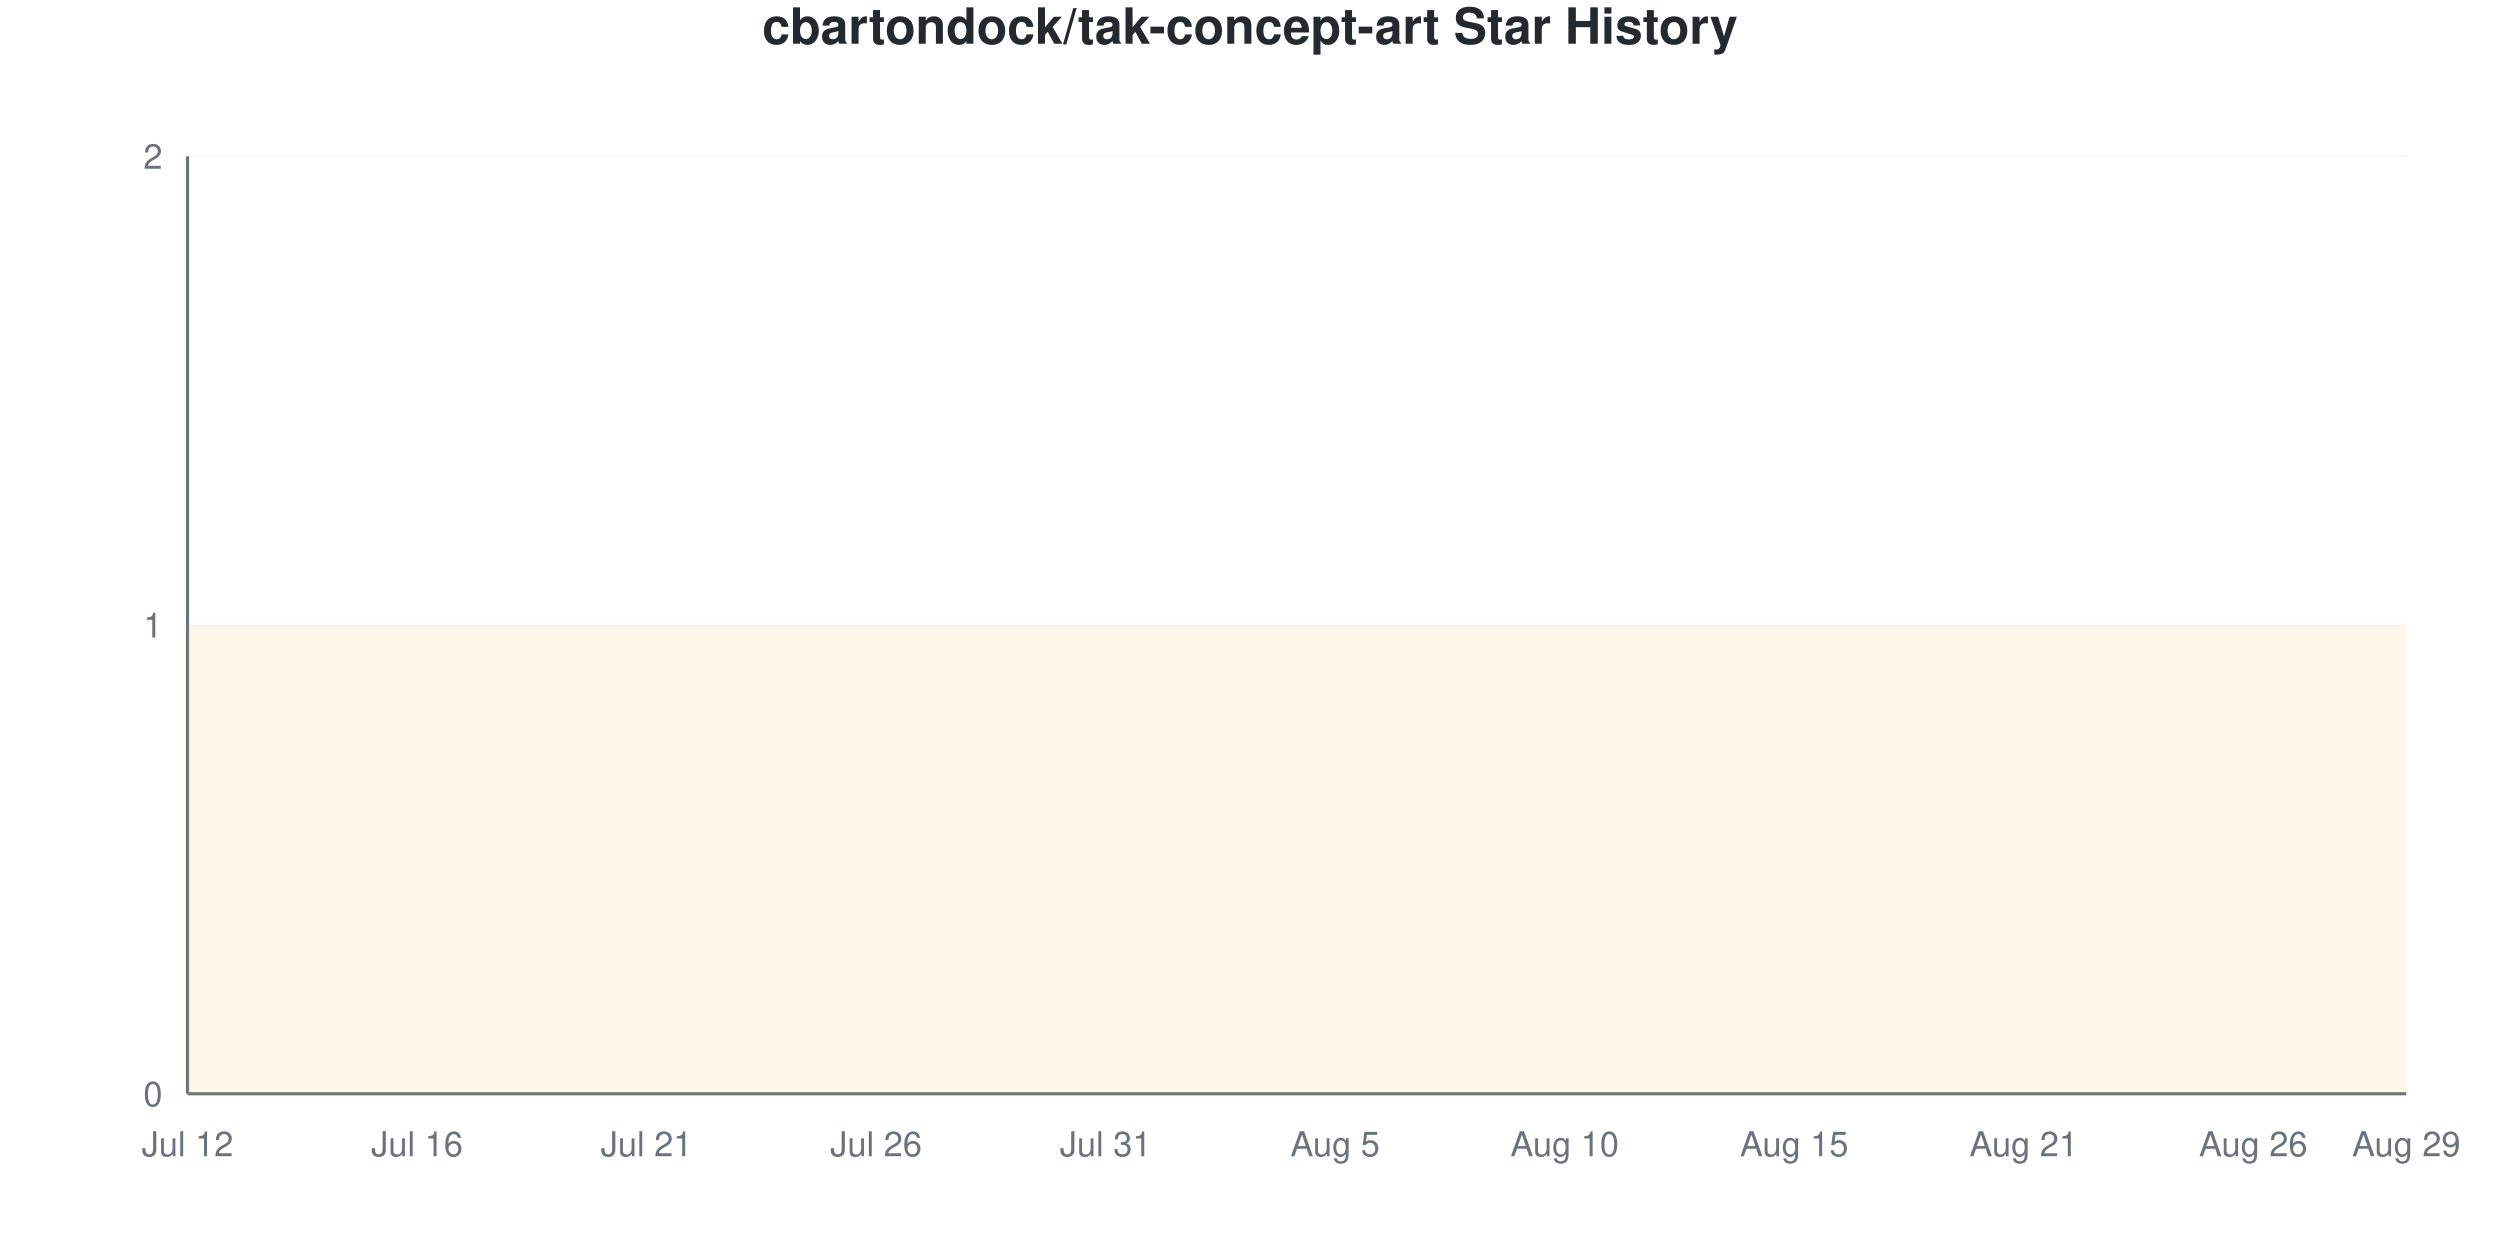
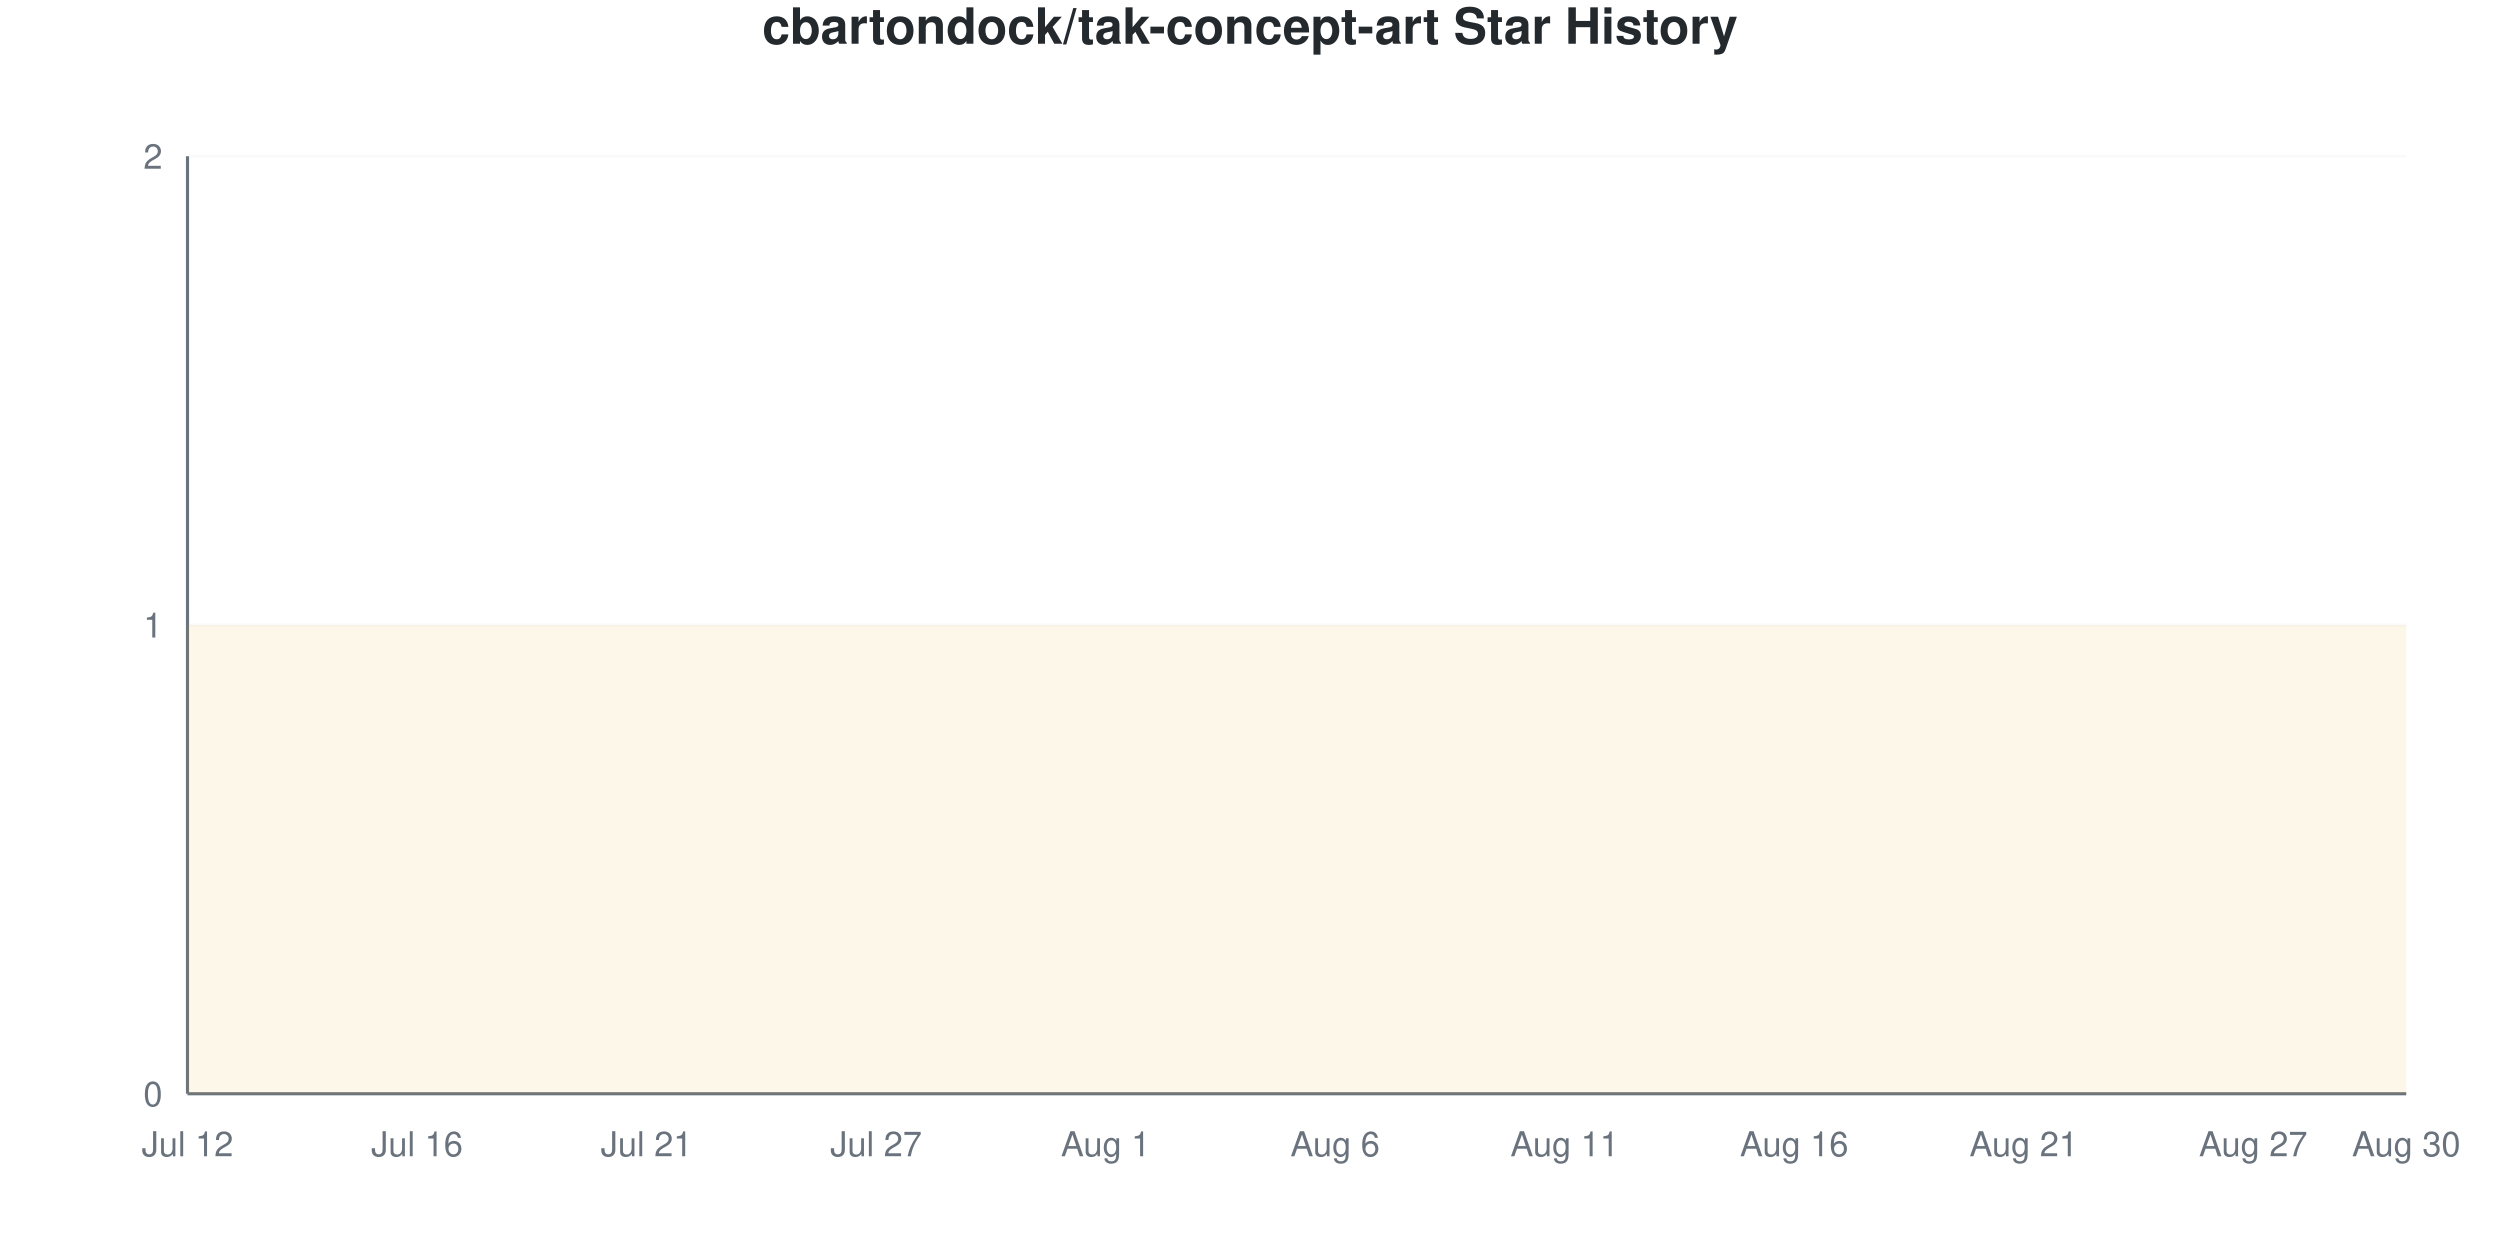
<svg xmlns="http://www.w3.org/2000/svg" viewBox="0 0 800 400" width="800" height="400">
  <style>
    @keyframes drawLine {
      to { stroke-dashoffset: 0; }
    }
    @keyframes fadeInPoint {
      from { opacity: 0; }
      to { opacity: 1; }
    }
    .data-line-0 {
      stroke-dasharray: 1290;
      stroke-dashoffset: 1290;
      animation: drawLine 2s ease-out forwards;
    }
    .data-point {
      opacity: 0;
      animation: fadeInPoint 0.5s ease-out forwards;
    }
    .chart-bg { fill: #fff; }
    .chart-text { fill: #24292e; }
    .chart-muted { fill: #6a737d; }
    .chart-grid { stroke: #eee; }
    .chart-axis { stroke: #6a737d; }
    @media (prefers-color-scheme: dark) {
      .chart-bg { fill: #0d1117; }
      .chart-text { fill: #e6edf3; }
      .chart-muted { fill: #8b949e; }
      .chart-grid { stroke: #21262d; }
      .chart-axis { stroke: #8b949e; }
    }
  </style>
  <rect width="800" height="400" class="chart-bg" />
  <text x="400" y="14" text-anchor="middle" class="chart-text" font-size="16" font-weight="bold" font-family="-apple-system, BlinkMacSystemFont, 'Segoe UI', Helvetica, Arial, sans-serif">cbartondock/tak-concept-art Star History</text>
  <g class="grid">
    <line x1="60" y1="350" x2="770" y2="350" class="chart-grid" stroke-opacity="0.3" />
    <text x="52" y="354" text-anchor="end" class="chart-muted" font-size="11" font-family="-apple-system, BlinkMacSystemFont, 'Segoe UI', Helvetica, Arial, sans-serif">0</text>
    <line x1="60" y1="200" x2="770" y2="200" class="chart-grid" stroke-opacity="0.3" />
    <text x="52" y="204" text-anchor="end" class="chart-muted" font-size="11" font-family="-apple-system, BlinkMacSystemFont, 'Segoe UI', Helvetica, Arial, sans-serif">1</text>
    <line x1="60" y1="50" x2="770" y2="50" class="chart-grid" stroke-opacity="0.3" />
    <text x="52" y="54" text-anchor="end" class="chart-muted" font-size="11" font-family="-apple-system, BlinkMacSystemFont, 'Segoe UI', Helvetica, Arial, sans-serif">2</text>
  </g>
  <g class="milestones">
    
  </g>
  <g class="x-axis">
    <text x="60" y="370" text-anchor="middle" class="chart-muted" font-size="11" font-family="-apple-system, BlinkMacSystemFont, 'Segoe UI', Helvetica, Arial, sans-serif">Jul 12</text>
    <text x="133.448" y="370" text-anchor="middle" class="chart-muted" font-size="11" font-family="-apple-system, BlinkMacSystemFont, 'Segoe UI', Helvetica, Arial, sans-serif">Jul 16</text>
    <text x="206.897" y="370" text-anchor="middle" class="chart-muted" font-size="11" font-family="-apple-system, BlinkMacSystemFont, 'Segoe UI', Helvetica, Arial, sans-serif">Jul 21</text>
-     <text x="280.345" y="370" text-anchor="middle" class="chart-muted" font-size="11" font-family="-apple-system, BlinkMacSystemFont, 'Segoe UI', Helvetica, Arial, sans-serif">Jul 26</text>
-     <text x="353.793" y="370" text-anchor="middle" class="chart-muted" font-size="11" font-family="-apple-system, BlinkMacSystemFont, 'Segoe UI', Helvetica, Arial, sans-serif">Jul 31</text>
-     <text x="427.241" y="370" text-anchor="middle" class="chart-muted" font-size="11" font-family="-apple-system, BlinkMacSystemFont, 'Segoe UI', Helvetica, Arial, sans-serif">Aug 5</text>
-     <text x="500.69" y="370" text-anchor="middle" class="chart-muted" font-size="11" font-family="-apple-system, BlinkMacSystemFont, 'Segoe UI', Helvetica, Arial, sans-serif">Aug 10</text>
-     <text x="574.138" y="370" text-anchor="middle" class="chart-muted" font-size="11" font-family="-apple-system, BlinkMacSystemFont, 'Segoe UI', Helvetica, Arial, sans-serif">Aug 15</text>
+     <text x="280.345" y="370" text-anchor="middle" class="chart-muted" font-size="11" font-family="-apple-system, BlinkMacSystemFont, 'Segoe UI', Helvetica, Arial, sans-serif">Jul 27</text>
+     <text x="353.793" y="370" text-anchor="middle" class="chart-muted" font-size="11" font-family="-apple-system, BlinkMacSystemFont, 'Segoe UI', Helvetica, Arial, sans-serif">Aug 1</text>
+     <text x="427.241" y="370" text-anchor="middle" class="chart-muted" font-size="11" font-family="-apple-system, BlinkMacSystemFont, 'Segoe UI', Helvetica, Arial, sans-serif">Aug 6</text>
+     <text x="500.69" y="370" text-anchor="middle" class="chart-muted" font-size="11" font-family="-apple-system, BlinkMacSystemFont, 'Segoe UI', Helvetica, Arial, sans-serif">Aug 11</text>
+     <text x="574.138" y="370" text-anchor="middle" class="chart-muted" font-size="11" font-family="-apple-system, BlinkMacSystemFont, 'Segoe UI', Helvetica, Arial, sans-serif">Aug 16</text>
    <text x="647.586" y="370" text-anchor="middle" class="chart-muted" font-size="11" font-family="-apple-system, BlinkMacSystemFont, 'Segoe UI', Helvetica, Arial, sans-serif">Aug 21</text>
-     <text x="721.034" y="370" text-anchor="middle" class="chart-muted" font-size="11" font-family="-apple-system, BlinkMacSystemFont, 'Segoe UI', Helvetica, Arial, sans-serif">Aug 26</text>
-     <text x="770" y="370" text-anchor="middle" class="chart-muted" font-size="11" font-family="-apple-system, BlinkMacSystemFont, 'Segoe UI', Helvetica, Arial, sans-serif">Aug 29</text>
+     <text x="721.034" y="370" text-anchor="middle" class="chart-muted" font-size="11" font-family="-apple-system, BlinkMacSystemFont, 'Segoe UI', Helvetica, Arial, sans-serif">Aug 27</text>
+     <text x="770" y="370" text-anchor="middle" class="chart-muted" font-size="11" font-family="-apple-system, BlinkMacSystemFont, 'Segoe UI', Helvetica, Arial, sans-serif">Aug 30</text>
  </g>
  <line x1="60" y1="50" x2="60" y2="350" class="chart-axis" stroke-width="1" />
  <line x1="60" y1="350" x2="770" y2="350" class="chart-axis" stroke-width="1" />
  <path d="M60,350 L60,200 C68.161,200 76.322,200 84.483,200 C92.644,200 100.805,200 108.966,200 C117.126,200 125.287,200 133.448,200 C141.609,200 149.77,200 157.931,200 C166.092,200 174.253,200 182.414,200 C190.575,200 198.736,200 206.897,200 C215.057,200 223.218,200 231.379,200 C239.54,200 247.701,200 255.862,200 C264.023,200 272.184,200 280.345,200 C288.506,200 296.667,200 304.828,200 C312.989,200 321.149,200 329.31,200 C337.471,200 345.632,200 353.793,200 C361.954,200 370.115,200 378.276,200 C386.437,200 394.598,200 402.759,200 C410.92,200 419.08,200 427.241,200 C435.402,200 443.563,200 451.724,200 C459.885,200 468.046,200 476.207,200 C484.368,200 492.529,200 500.69,200 C508.851,200 517.011,200 525.172,200 C533.333,200 541.494,200 549.655,200 C557.816,200 565.977,200 574.138,200 C582.299,200 590.46,200 598.621,200 C606.782,200 614.943,200 623.103,200 C631.264,200 639.425,200 647.586,200 C655.747,200 663.908,200 672.069,200 C680.23,200 688.391,200 696.552,200 C704.713,200 712.874,200 721.034,200 C729.195,200 737.356,200 745.517,200 C753.678,200 761.839,200 770,200 L770,350 L60,350 Z" fill="#dfb317" fill-opacity="0.1" />
  <path d="M60,350 L60,200 C68.161,200 76.322,200 84.483,200 C92.644,200 100.805,200 108.966,200 C117.126,200 125.287,200 133.448,200 C141.609,200 149.77,200 157.931,200 C166.092,200 174.253,200 182.414,200 C190.575,200 198.736,200 206.897,200 C215.057,200 223.218,200 231.379,200 C239.54,200 247.701,200 255.862,200 C264.023,200 272.184,200 280.345,200 C288.506,200 296.667,200 304.828,200 C312.989,200 321.149,200 329.31,200 C337.471,200 345.632,200 353.793,200 C361.954,200 370.115,200 378.276,200 C386.437,200 394.598,200 402.759,200 C410.92,200 419.08,200 427.241,200 C435.402,200 443.563,200 451.724,200 C459.885,200 468.046,200 476.207,200 C484.368,200 492.529,200 500.69,200 C508.851,200 517.011,200 525.172,200 C533.333,200 541.494,200 549.655,200 C557.816,200 565.977,200 574.138,200 C582.299,200 590.46,200 598.621,200 C606.782,200 614.943,200 623.103,200 C631.264,200 639.425,200 647.586,200 C655.747,200 663.908,200 672.069,200 C680.23,200 688.391,200 696.552,200 C704.713,200 712.874,200 721.034,200 C729.195,200 737.356,200 745.517,200 C753.678,200 761.839,200 770,200" fill="none" stroke="#dfb317" stroke-width="2.5" class="data-line-0" />
  <g class="points">
    <circle cx="60" cy="200" r="4" fill="#dfb317" class="data-point" style="animation-delay: 1.50s" />
    <circle cx="84.483" cy="200" r="4" fill="#dfb317" class="data-point" style="animation-delay: 1.55s" />
    <circle cx="108.966" cy="200" r="4" fill="#dfb317" class="data-point" style="animation-delay: 1.60s" />
    <circle cx="133.448" cy="200" r="4" fill="#dfb317" class="data-point" style="animation-delay: 1.65s" />
    <circle cx="157.931" cy="200" r="4" fill="#dfb317" class="data-point" style="animation-delay: 1.70s" />
    <circle cx="182.414" cy="200" r="4" fill="#dfb317" class="data-point" style="animation-delay: 1.75s" />
    <circle cx="206.897" cy="200" r="4" fill="#dfb317" class="data-point" style="animation-delay: 1.80s" />
    <circle cx="231.379" cy="200" r="4" fill="#dfb317" class="data-point" style="animation-delay: 1.85s" />
    <circle cx="255.862" cy="200" r="4" fill="#dfb317" class="data-point" style="animation-delay: 1.90s" />
    <circle cx="280.345" cy="200" r="4" fill="#dfb317" class="data-point" style="animation-delay: 1.95s" />
    <circle cx="304.828" cy="200" r="4" fill="#dfb317" class="data-point" style="animation-delay: 2.00s" />
    <circle cx="329.31" cy="200" r="4" fill="#dfb317" class="data-point" style="animation-delay: 2.05s" />
    <circle cx="353.793" cy="200" r="4" fill="#dfb317" class="data-point" style="animation-delay: 2.10s" />
    <circle cx="378.276" cy="200" r="4" fill="#dfb317" class="data-point" style="animation-delay: 2.15s" />
    <circle cx="402.759" cy="200" r="4" fill="#dfb317" class="data-point" style="animation-delay: 2.20s" />
    <circle cx="427.241" cy="200" r="4" fill="#dfb317" class="data-point" style="animation-delay: 2.25s" />
    <circle cx="451.724" cy="200" r="4" fill="#dfb317" class="data-point" style="animation-delay: 2.30s" />
    <circle cx="476.207" cy="200" r="4" fill="#dfb317" class="data-point" style="animation-delay: 2.35s" />
    <circle cx="500.69" cy="200" r="4" fill="#dfb317" class="data-point" style="animation-delay: 2.40s" />
    <circle cx="525.172" cy="200" r="4" fill="#dfb317" class="data-point" style="animation-delay: 2.45s" />
    <circle cx="549.655" cy="200" r="4" fill="#dfb317" class="data-point" style="animation-delay: 2.50s" />
    <circle cx="574.138" cy="200" r="4" fill="#dfb317" class="data-point" style="animation-delay: 2.55s" />
    <circle cx="598.621" cy="200" r="4" fill="#dfb317" class="data-point" style="animation-delay: 2.60s" />
    <circle cx="623.103" cy="200" r="4" fill="#dfb317" class="data-point" style="animation-delay: 2.65s" />
    <circle cx="647.586" cy="200" r="4" fill="#dfb317" class="data-point" style="animation-delay: 2.70s" />
    <circle cx="672.069" cy="200" r="4" fill="#dfb317" class="data-point" style="animation-delay: 2.75s" />
    <circle cx="696.552" cy="200" r="4" fill="#dfb317" class="data-point" style="animation-delay: 2.80s" />
    <circle cx="721.034" cy="200" r="4" fill="#dfb317" class="data-point" style="animation-delay: 2.85s" />
    <circle cx="745.517" cy="200" r="4" fill="#dfb317" class="data-point" style="animation-delay: 2.90s" />
    <circle cx="770" cy="200" r="4" fill="#dfb317" class="data-point" style="animation-delay: 2.95s" />
  </g>
</svg>
